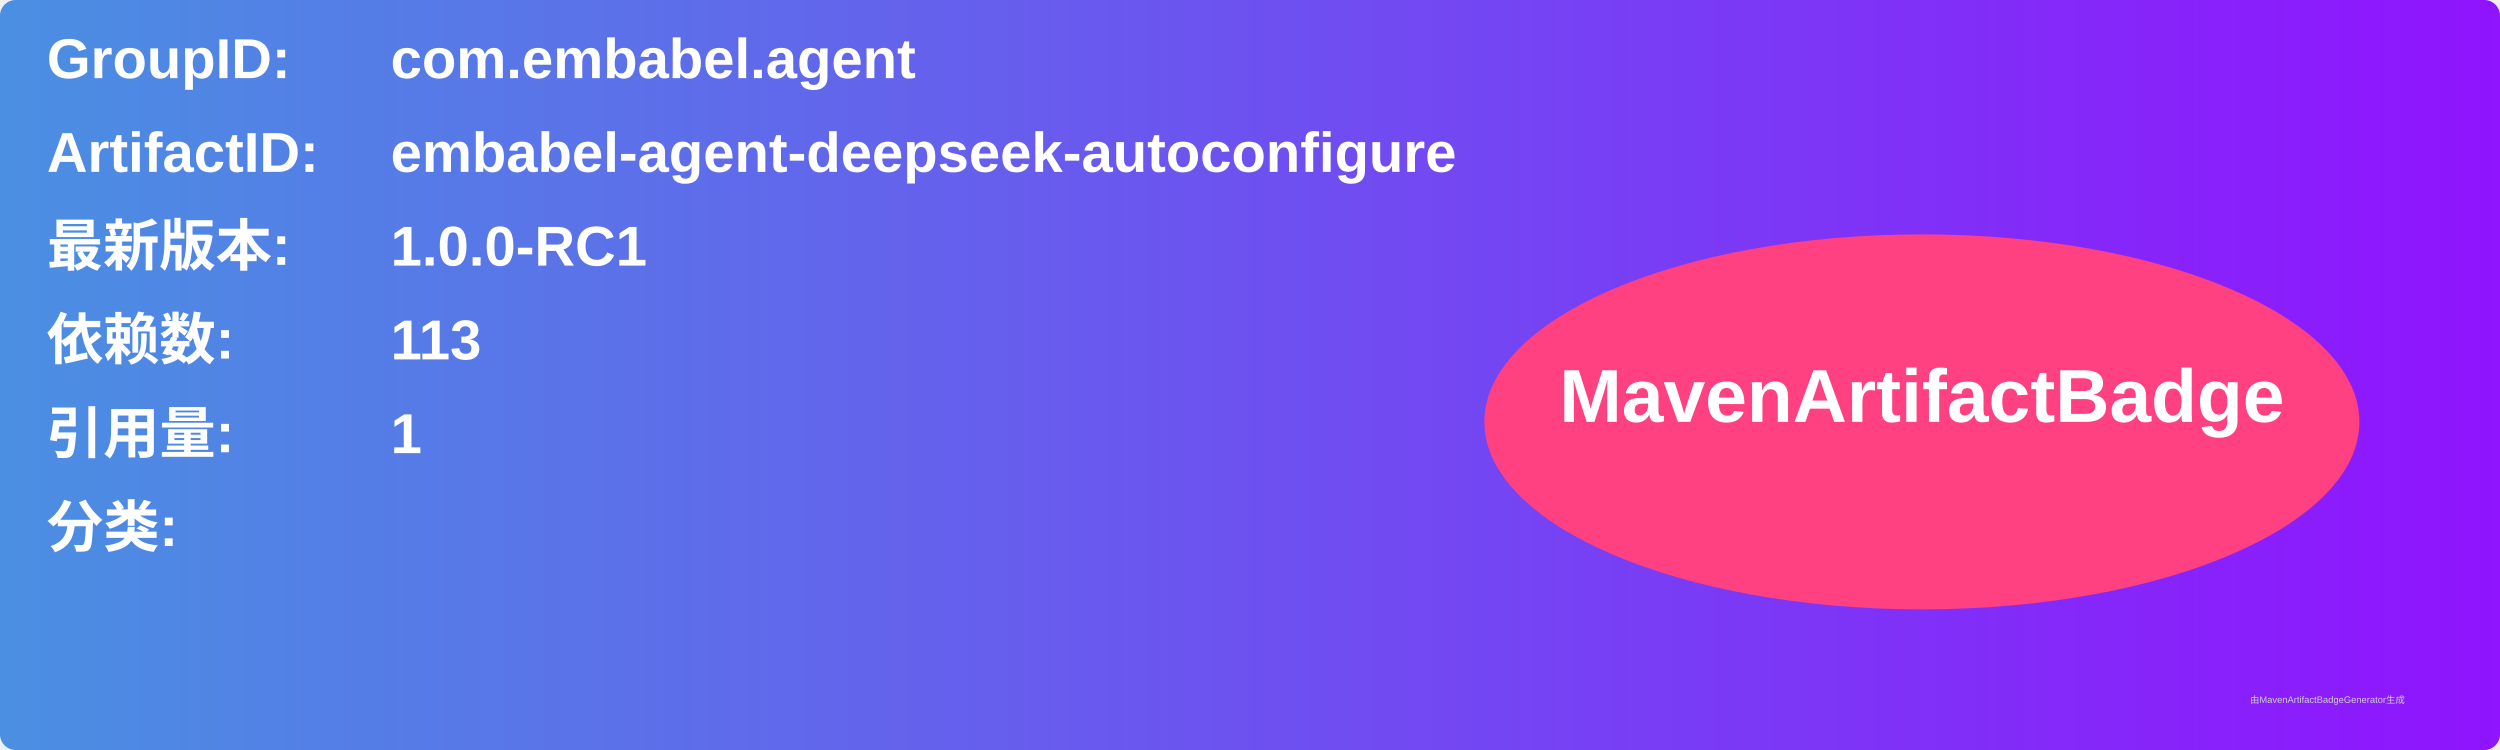
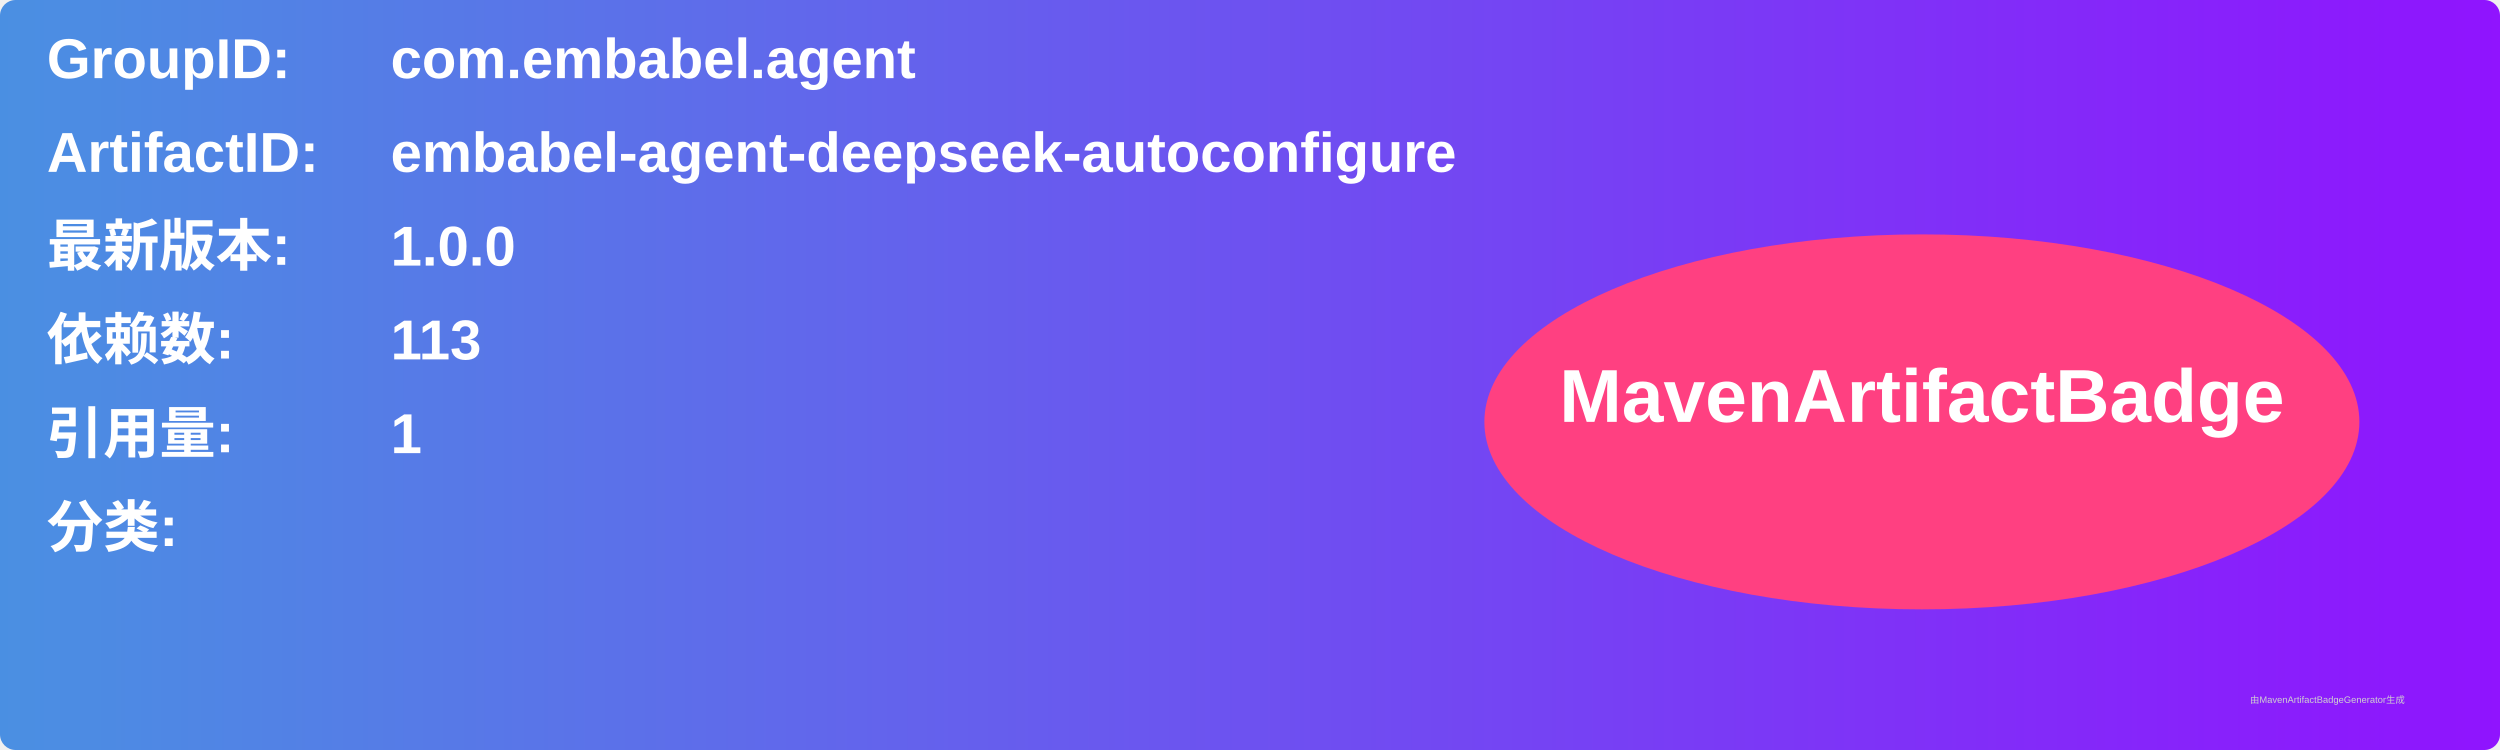
<svg xmlns="http://www.w3.org/2000/svg" width="800" height="240" viewBox="0 0 800 240">
  <linearGradient id="grad" x1="0%" y1="0%" x2="100%" y2="0%">
    <stop offset="0%" stop-color="#4a90e2" />
    <stop offset="100%" stop-color="#9013fe" />
  </linearGradient>
  <rect width="100%" height="100%" rx="5" ry="5" fill="url(#grad)" />
  <g transform="translate(15, 15)">
    <text x="0" y="10" font-family="Arial" font-size="18" fill="white" font-weight="bold" width="260">GroupID:</text>
    <text x="110" y="10" font-family="Arial" font-size="18" fill="white" font-weight="bold" width="460">com.embabel.agent</text>
    <text x="0" y="40" font-family="Arial" font-size="18" fill="white" font-weight="bold" width="260">ArtifactID:</text>
    <text x="110" y="40" font-family="Arial" font-size="18" fill="white" font-weight="bold" width="460">embabel-agent-deepseek-autoconfigure</text>
    <text x="0" y="70" font-family="Arial" font-size="18" fill="white" font-weight="bold">最新版本:</text>
    <text x="110" y="70" font-family="Arial" font-size="18" fill="white" font-weight="bold">
-       <tspan font-weight="bold">1.0.0-RC1</tspan>
+       <tspan font-weight="bold">1.0.0</tspan>
    </text>
    <text x="0" y="100" font-family="Arial" font-size="18" fill="white" font-weight="bold">依赖数: </text>
    <text x="110" y="100" font-family="Arial" font-size="18" fill="white">
      <tspan font-weight="bold">113</tspan>
    </text>
    <text x="0" y="130" font-family="Arial" font-size="18" fill="white" font-weight="bold">引用量: </text>
    <text x="110" y="130" font-family="Arial" font-size="18" fill="white">
      <tspan font-weight="bold">1</tspan>
    </text>
    <text x="0" y="160" font-family="Arial" font-size="18" fill="white" font-weight="bold">分类:</text>
    <text x="10" y="190" font-family="Arial" font-size="10" fill="white">
      <tspan font-weight="bold" />
    </text>
    <ellipse cx="600" cy="120" rx="140" ry="60" fill="#ff4081" />
    <text x="600" y="120" text-anchor="middle" font-family="Arial" font-size="24" fill="white" font-weight="bold">MavenArtifactBadge</text>
  </g>
  <text x="720" y="225" font-family="Arial" font-size="3" fill="#d0d0d0">由MavenArtifactBadgeGenerator生成</text>
</svg>
